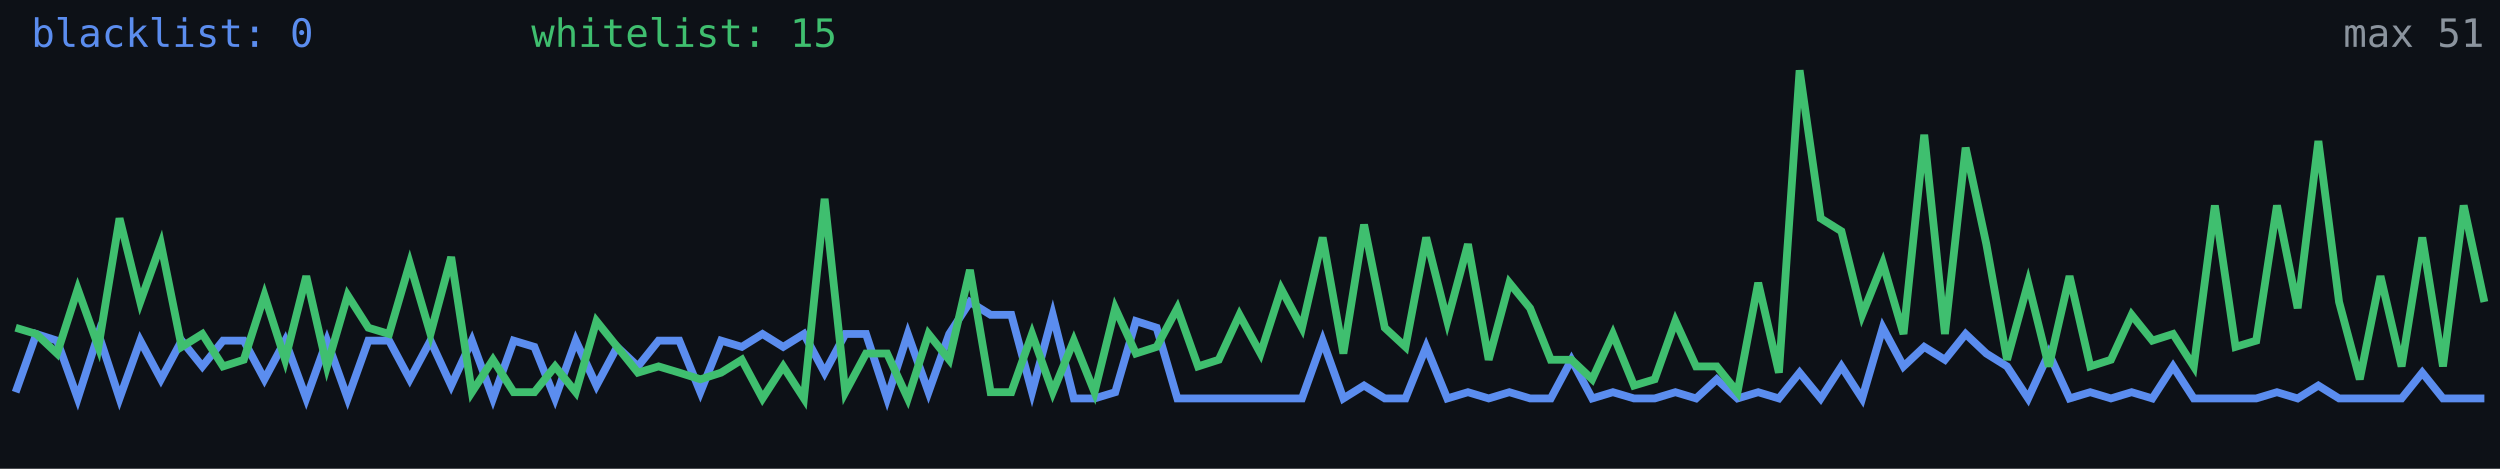
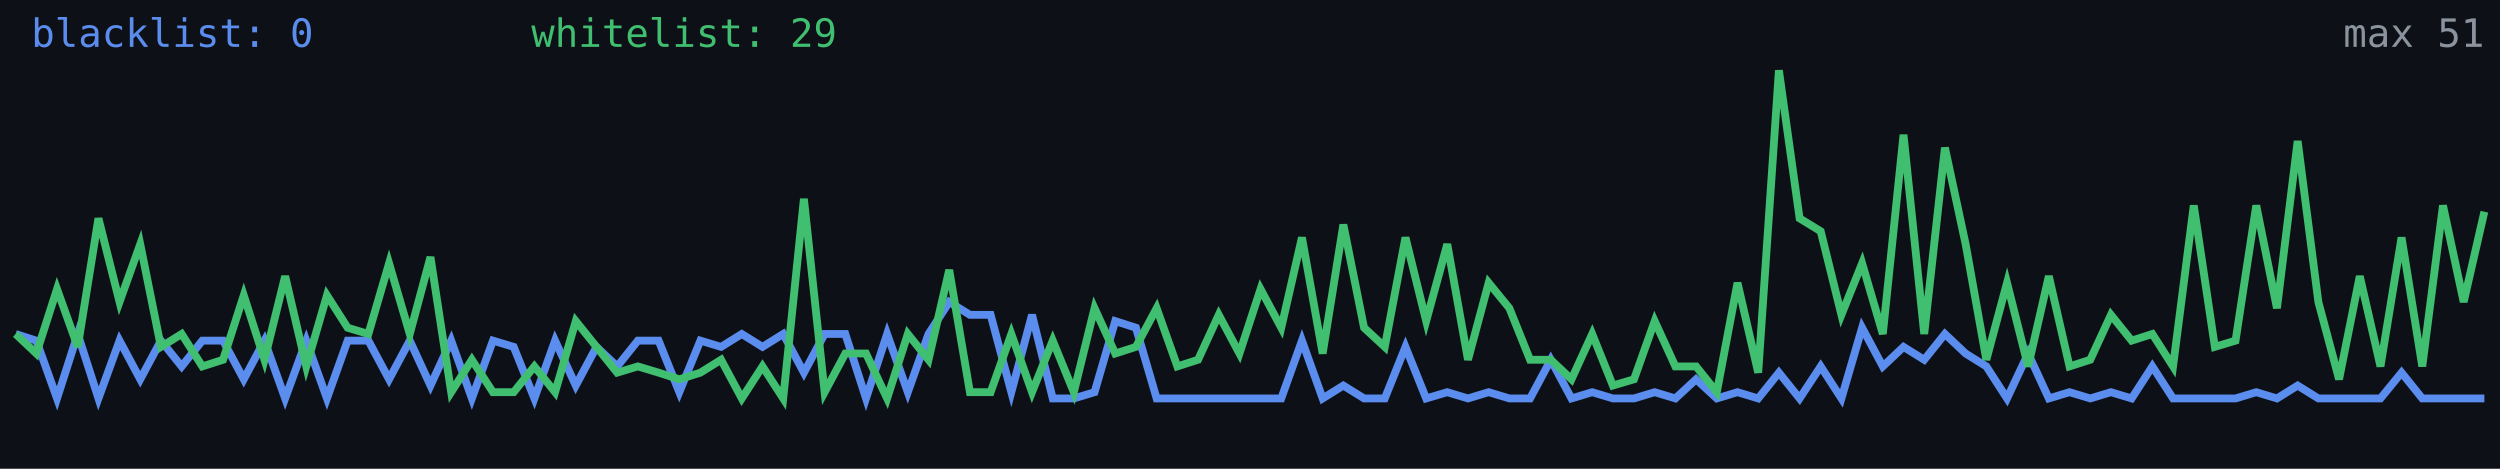
<svg xmlns="http://www.w3.org/2000/svg" width="640" height="120" viewBox="0 0 640 120" role="img" aria-label="Alive configs trend">
  <rect width="640" height="120" fill="#0d1117" />
-   <polyline fill="none" stroke="#5b8def" stroke-width="2" points="4.0,100.4 9.3,85.5 14.6,87.2 19.9,102.0 25.2,85.5 30.6,102.0 35.9,87.2 41.2,97.1 46.5,87.2 51.8,93.8 57.1,87.2 62.4,87.2 67.7,97.1 73.0,87.2 78.4,102.0 83.7,87.2 89.0,102.0 94.3,87.2 99.6,87.2 104.9,97.1 110.2,87.2 115.5,98.7 120.8,87.2 126.2,102.0 131.5,87.2 136.8,88.8 142.1,102.0 147.4,87.2 152.7,98.7 158.0,88.8 163.3,93.8 168.6,87.2 173.9,87.2 179.3,100.4 184.6,87.2 189.9,88.8 195.2,85.5 200.5,88.8 205.8,85.5 211.1,95.4 216.4,85.5 221.7,85.5 227.1,102.0 232.4,85.5 237.7,100.4 243.0,85.5 248.3,77.3 253.6,80.6 258.9,80.6 264.2,100.4 269.5,80.6 274.9,102.0 280.2,102.0 285.5,100.4 290.8,82.2 296.1,83.9 301.4,102.0 306.7,102.0 312.0,102.0 317.3,102.0 322.7,102.0 328.0,102.0 333.3,102.0 338.6,87.2 343.9,102.0 349.2,98.7 354.5,102.0 359.8,102.0 365.1,88.8 370.5,102.0 375.8,100.4 381.1,102.0 386.4,100.4 391.7,102.0 397.0,102.0 402.3,92.1 407.6,102.0 412.9,100.4 418.3,102.0 423.6,102.0 428.9,100.4 434.2,102.0 439.5,97.1 444.8,102.0 450.1,100.4 455.4,102.0 460.7,95.4 466.1,102.0 471.4,93.8 476.7,102.0 482.0,83.9 487.3,93.8 492.6,88.8 497.9,92.1 503.2,85.5 508.5,90.5 513.8,93.8 519.2,102.0 524.5,90.5 529.8,102.0 535.1,100.4 540.4,102.0 545.7,100.4 551.0,102.0 556.3,93.8 561.6,102.0 567.0,102.0 572.3,102.0 577.6,102.0 582.9,100.4 588.2,102.0 593.5,98.7 598.8,102.0 604.1,102.0 609.4,102.0 614.8,102.0 620.1,95.4 625.4,102.0 630.7,102.0 636.0,102.0" />
-   <polyline fill="none" stroke="#3fbf6f" stroke-width="2" points="4.0,83.9 9.3,85.5 14.6,90.5 19.9,74.0 25.2,88.8 30.6,55.9 35.9,77.3 41.2,62.5 46.5,88.8 51.8,85.5 57.1,93.8 62.4,92.1 67.7,75.6 73.0,92.1 78.4,70.7 83.7,93.8 89.0,75.6 94.3,83.9 99.6,85.5 104.9,67.4 110.2,85.5 115.5,65.8 120.8,100.4 126.2,92.1 131.5,100.4 136.8,100.4 142.1,93.8 147.4,100.4 152.7,82.2 158.0,88.8 163.3,95.4 168.6,93.8 173.9,95.4 179.3,97.1 184.6,95.4 189.9,92.1 195.2,102.0 200.5,93.8 205.8,102.0 211.1,50.9 216.4,100.4 221.7,90.5 227.1,90.5 232.4,102.0 237.7,85.5 243.0,92.1 248.3,69.1 253.6,100.4 258.9,100.4 264.2,85.5 269.5,100.4 274.9,87.2 280.2,100.4 285.5,78.9 290.8,90.5 296.1,88.8 301.4,78.9 306.7,93.8 312.0,92.1 317.3,80.6 322.7,90.5 328.0,74.0 333.3,83.9 338.6,60.8 343.9,90.5 349.2,57.5 354.5,83.9 359.8,88.8 365.1,60.8 370.5,82.2 375.8,62.5 381.1,92.1 386.4,72.4 391.7,78.9 397.0,92.1 402.3,92.1 407.6,97.1 412.9,85.5 418.3,98.7 423.6,97.1 428.9,82.2 434.2,93.8 439.5,93.8 444.8,100.4 450.1,72.4 455.4,95.4 460.7,18.0 466.1,55.9 471.4,59.2 476.7,80.6 482.0,67.4 487.3,85.5 492.6,34.5 497.9,85.5 503.2,37.8 508.5,62.5 513.8,92.1 519.2,72.4 524.5,93.8 529.8,70.7 535.1,93.8 540.4,92.1 545.7,80.6 551.0,87.2 556.3,85.5 561.6,93.8 567.0,52.6 572.3,88.8 577.6,87.2 582.9,52.6 588.2,78.9 593.5,36.1 598.8,77.3 604.1,97.1 609.4,70.7 614.8,93.8 620.1,60.8 625.4,93.8 630.7,52.6 636.0,77.3" />
+   <polyline fill="none" stroke="#5b8def" stroke-width="2" points="4.0,85.5 9.3,87.2 14.6,102.0 19.9,85.5 25.2,102.0 30.6,87.2 35.9,97.1 41.2,87.2 46.5,93.8 51.8,87.2 57.1,87.2 62.4,97.1 67.7,87.2 73.0,102.0 78.4,87.2 83.7,102.0 89.0,87.2 94.3,87.2 99.6,97.1 104.9,87.2 110.2,98.7 115.5,87.2 120.8,102.0 126.2,87.2 131.5,88.8 136.8,102.0 142.1,87.2 147.4,98.7 152.7,88.8 158.0,93.8 163.3,87.2 168.6,87.2 173.9,100.4 179.3,87.2 184.6,88.8 189.9,85.5 195.2,88.8 200.5,85.5 205.8,95.4 211.1,85.5 216.4,85.5 221.7,102.0 227.1,85.5 232.4,100.4 237.7,85.5 243.0,77.3 248.3,80.6 253.6,80.6 258.9,100.4 264.2,80.6 269.5,102.0 274.9,102.0 280.2,100.4 285.5,82.2 290.8,83.9 296.1,102.0 301.4,102.0 306.7,102.0 312.0,102.0 317.3,102.0 322.7,102.0 328.0,102.0 333.3,87.2 338.6,102.0 343.9,98.7 349.2,102.0 354.5,102.0 359.8,88.8 365.1,102.0 370.5,100.4 375.8,102.0 381.1,100.4 386.4,102.0 391.7,102.0 397.0,92.1 402.3,102.0 407.6,100.4 412.9,102.0 418.3,102.0 423.6,100.4 428.9,102.0 434.2,97.1 439.5,102.0 444.8,100.4 450.1,102.0 455.4,95.4 460.7,102.0 466.1,93.8 471.4,102.0 476.7,83.9 482.0,93.8 487.3,88.8 492.6,92.1 497.9,85.5 503.2,90.5 508.5,93.8 513.8,102.0 519.2,90.5 524.5,102.0 529.8,100.4 535.1,102.0 540.4,100.4 545.7,102.0 551.0,93.8 556.3,102.0 561.6,102.0 567.0,102.0 572.3,102.0 577.6,100.4 582.9,102.0 588.2,98.7 593.5,102.0 598.8,102.0 604.1,102.0 609.4,102.0 614.8,95.4 620.1,102.0 625.4,102.0 630.7,102.0 636.0,102.0" />
+   <polyline fill="none" stroke="#3fbf6f" stroke-width="2" points="4.0,85.5 9.3,90.5 14.6,74.0 19.9,88.8 25.2,55.9 30.6,77.3 35.9,62.5 41.2,88.8 46.5,85.5 51.8,93.8 57.1,92.1 62.4,75.6 67.7,92.1 73.0,70.7 78.4,93.8 83.7,75.6 89.0,83.9 94.3,85.5 99.6,67.4 104.9,85.5 110.2,65.8 115.5,100.4 120.8,92.1 126.2,100.4 131.5,100.4 136.8,93.8 142.1,100.4 147.4,82.2 152.7,88.8 158.0,95.4 163.3,93.8 168.6,95.4 173.9,97.1 179.3,95.4 184.6,92.1 189.9,102.0 195.2,93.8 200.5,102.0 205.8,50.9 211.1,100.4 216.4,90.5 221.7,90.5 227.1,102.0 232.4,85.5 237.7,92.1 243.0,69.1 248.3,100.4 253.6,100.4 258.9,85.5 264.2,100.4 269.5,87.2 274.9,100.4 280.2,78.9 285.5,90.5 290.8,88.8 296.1,78.9 301.4,93.8 306.7,92.1 312.0,80.6 317.3,90.5 322.7,74.0 328.0,83.9 333.3,60.8 338.6,90.5 343.9,57.5 349.2,83.9 354.5,88.8 359.8,60.8 365.1,82.2 370.5,62.5 375.8,92.1 381.1,72.4 386.4,78.9 391.7,92.1 397.0,92.1 402.3,97.1 407.6,85.5 412.9,98.7 418.3,97.1 423.6,82.2 428.9,93.8 434.2,93.8 439.5,100.4 444.8,72.4 450.1,95.4 455.4,18.0 460.7,55.9 466.1,59.2 471.4,80.6 476.7,67.4 482.0,85.5 487.3,34.5 492.6,85.5 497.9,37.8 503.2,62.5 508.5,92.1 513.8,72.4 519.2,93.8 524.5,70.7 529.8,93.8 535.1,92.1 540.4,80.6 545.7,87.2 551.0,85.5 556.3,93.8 561.6,52.6 567.0,88.8 572.3,87.2 577.6,52.6 582.9,78.9 588.2,36.1 593.5,77.3 598.8,97.1 604.1,70.7 609.4,93.8 614.8,60.8 620.1,93.8 625.4,52.6 630.7,77.3 636.0,54.2" />
  <text x="8" y="12" fill="#5b8def" font-size="10" font-family="monospace">blacklist: 0</text>
-   <text x="136" y="12" fill="#3fbf6f" font-size="10" font-family="monospace">whitelist: 15</text>
+   <text x="136" y="12" fill="#3fbf6f" font-size="10" font-family="monospace">whitelist: 29</text>
  <text x="636" y="12" fill="#8b949e" font-size="10" text-anchor="end" font-family="monospace">max 51</text>
</svg>
